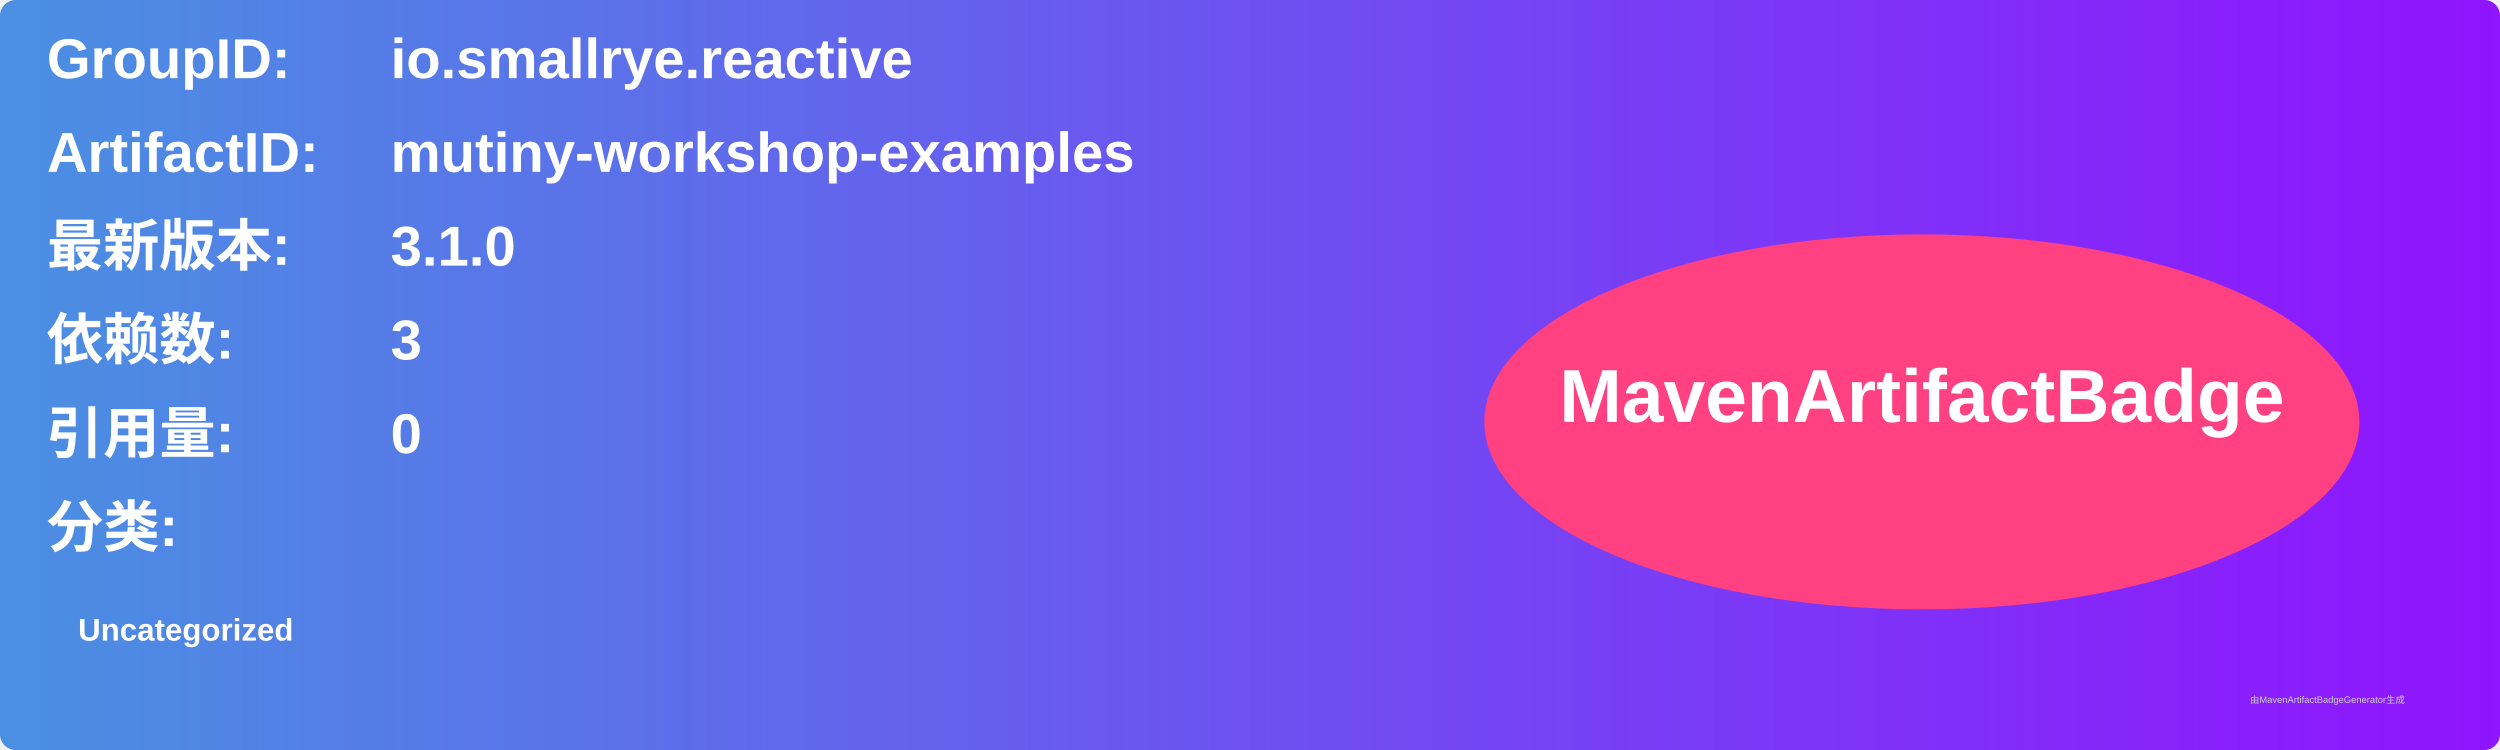
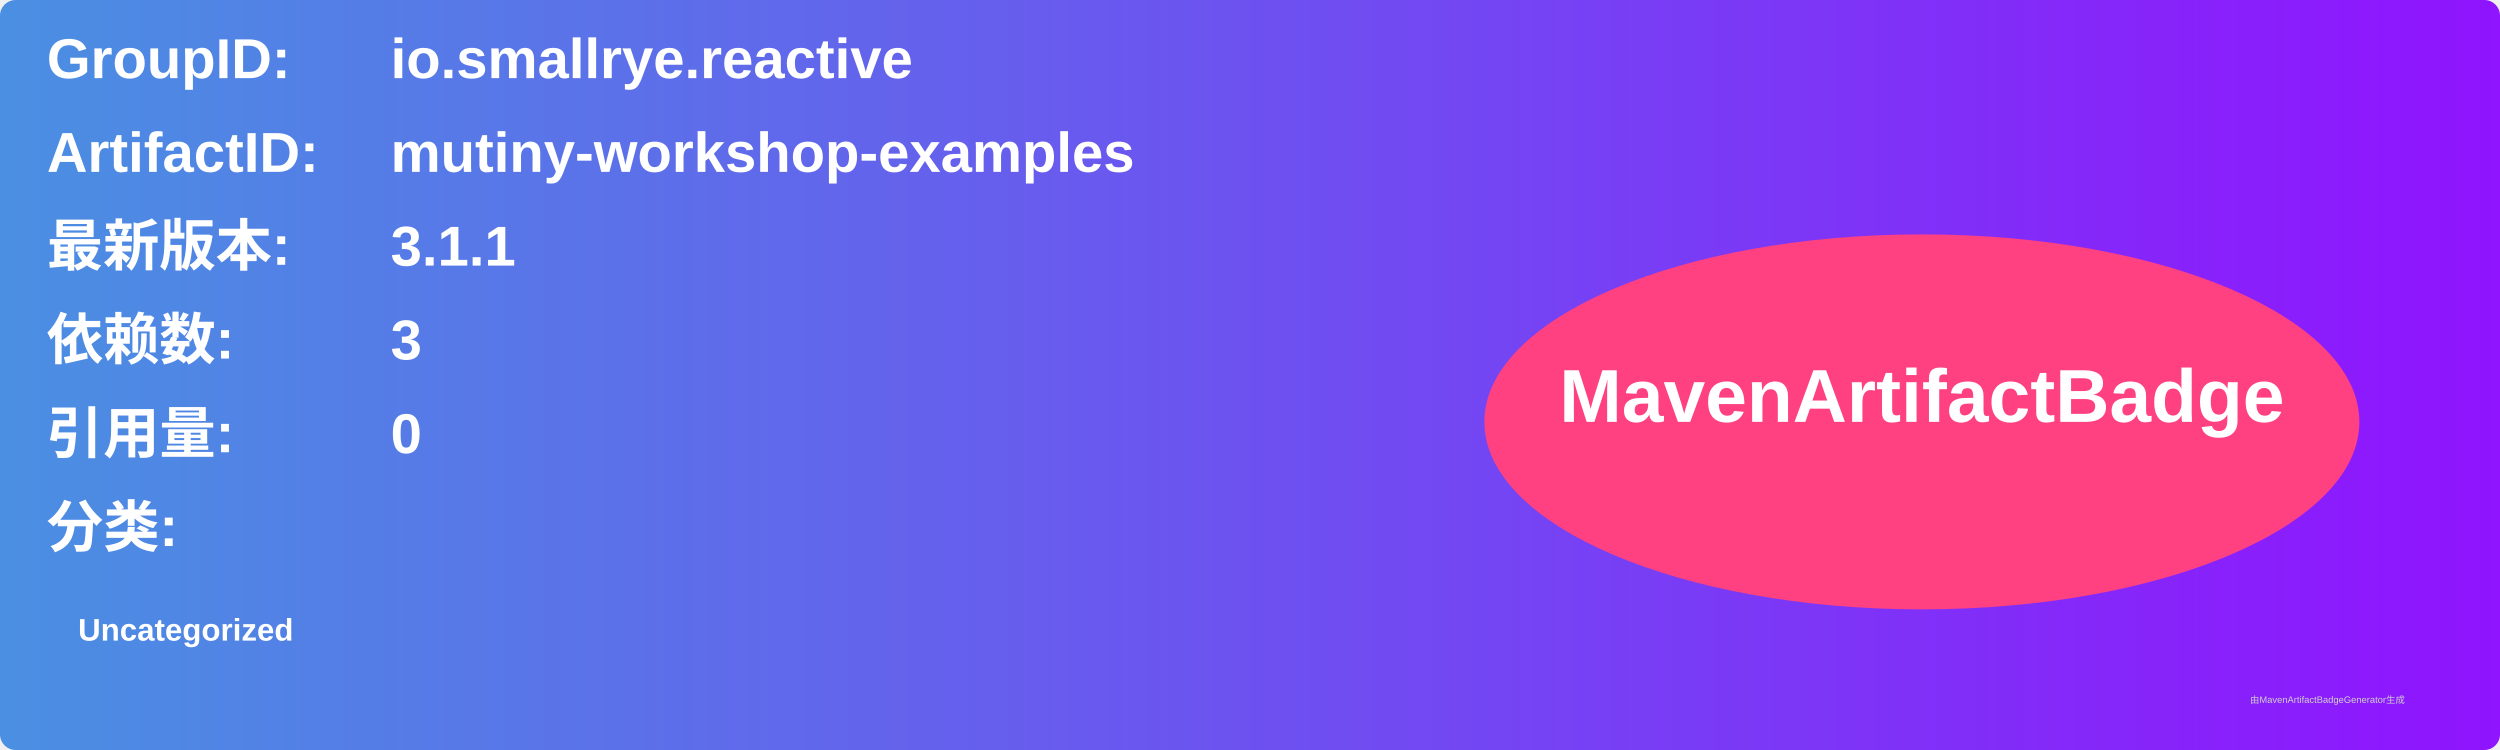
<svg xmlns="http://www.w3.org/2000/svg" width="800" height="240" viewBox="0 0 800 240">
  <linearGradient id="grad" x1="0%" y1="0%" x2="100%" y2="0%">
    <stop offset="0%" stop-color="#4a90e2" />
    <stop offset="100%" stop-color="#9013fe" />
  </linearGradient>
  <rect width="100%" height="100%" rx="5" ry="5" fill="url(#grad)" />
  <g transform="translate(15, 15)">
    <text x="0" y="10" font-family="Arial" font-size="18" fill="white" font-weight="bold" width="260">GroupID:</text>
    <text x="110" y="10" font-family="Arial" font-size="18" fill="white" font-weight="bold" width="460">io.smallrye.reactive</text>
    <text x="0" y="40" font-family="Arial" font-size="18" fill="white" font-weight="bold" width="260">ArtifactID:</text>
    <text x="110" y="40" font-family="Arial" font-size="18" fill="white" font-weight="bold" width="460">mutiny-workshop-examples</text>
    <text x="0" y="70" font-family="Arial" font-size="18" fill="white" font-weight="bold">最新版本:</text>
    <text x="110" y="70" font-family="Arial" font-size="18" fill="white" font-weight="bold">
-       <tspan font-weight="bold">3.1.0</tspan>
+       <tspan font-weight="bold">3.1.1</tspan>
    </text>
    <text x="0" y="100" font-family="Arial" font-size="18" fill="white" font-weight="bold">依赖数: </text>
    <text x="110" y="100" font-family="Arial" font-size="18" fill="white">
      <tspan font-weight="bold">3</tspan>
    </text>
    <text x="0" y="130" font-family="Arial" font-size="18" fill="white" font-weight="bold">引用量: </text>
    <text x="110" y="130" font-family="Arial" font-size="18" fill="white">
      <tspan font-weight="bold">0</tspan>
    </text>
    <text x="0" y="160" font-family="Arial" font-size="18" fill="white" font-weight="bold">分类:</text>
    <text x="10" y="190" font-family="Arial" font-size="10" fill="white">
      <tspan font-weight="bold">Uncategorized</tspan>
    </text>
    <ellipse cx="600" cy="120" rx="140" ry="60" fill="#ff4081" />
    <text x="600" y="120" text-anchor="middle" font-family="Arial" font-size="24" fill="white" font-weight="bold">MavenArtifactBadge</text>
  </g>
  <text x="720" y="225" font-family="Arial" font-size="3" fill="#d0d0d0">由MavenArtifactBadgeGenerator生成</text>
</svg>
